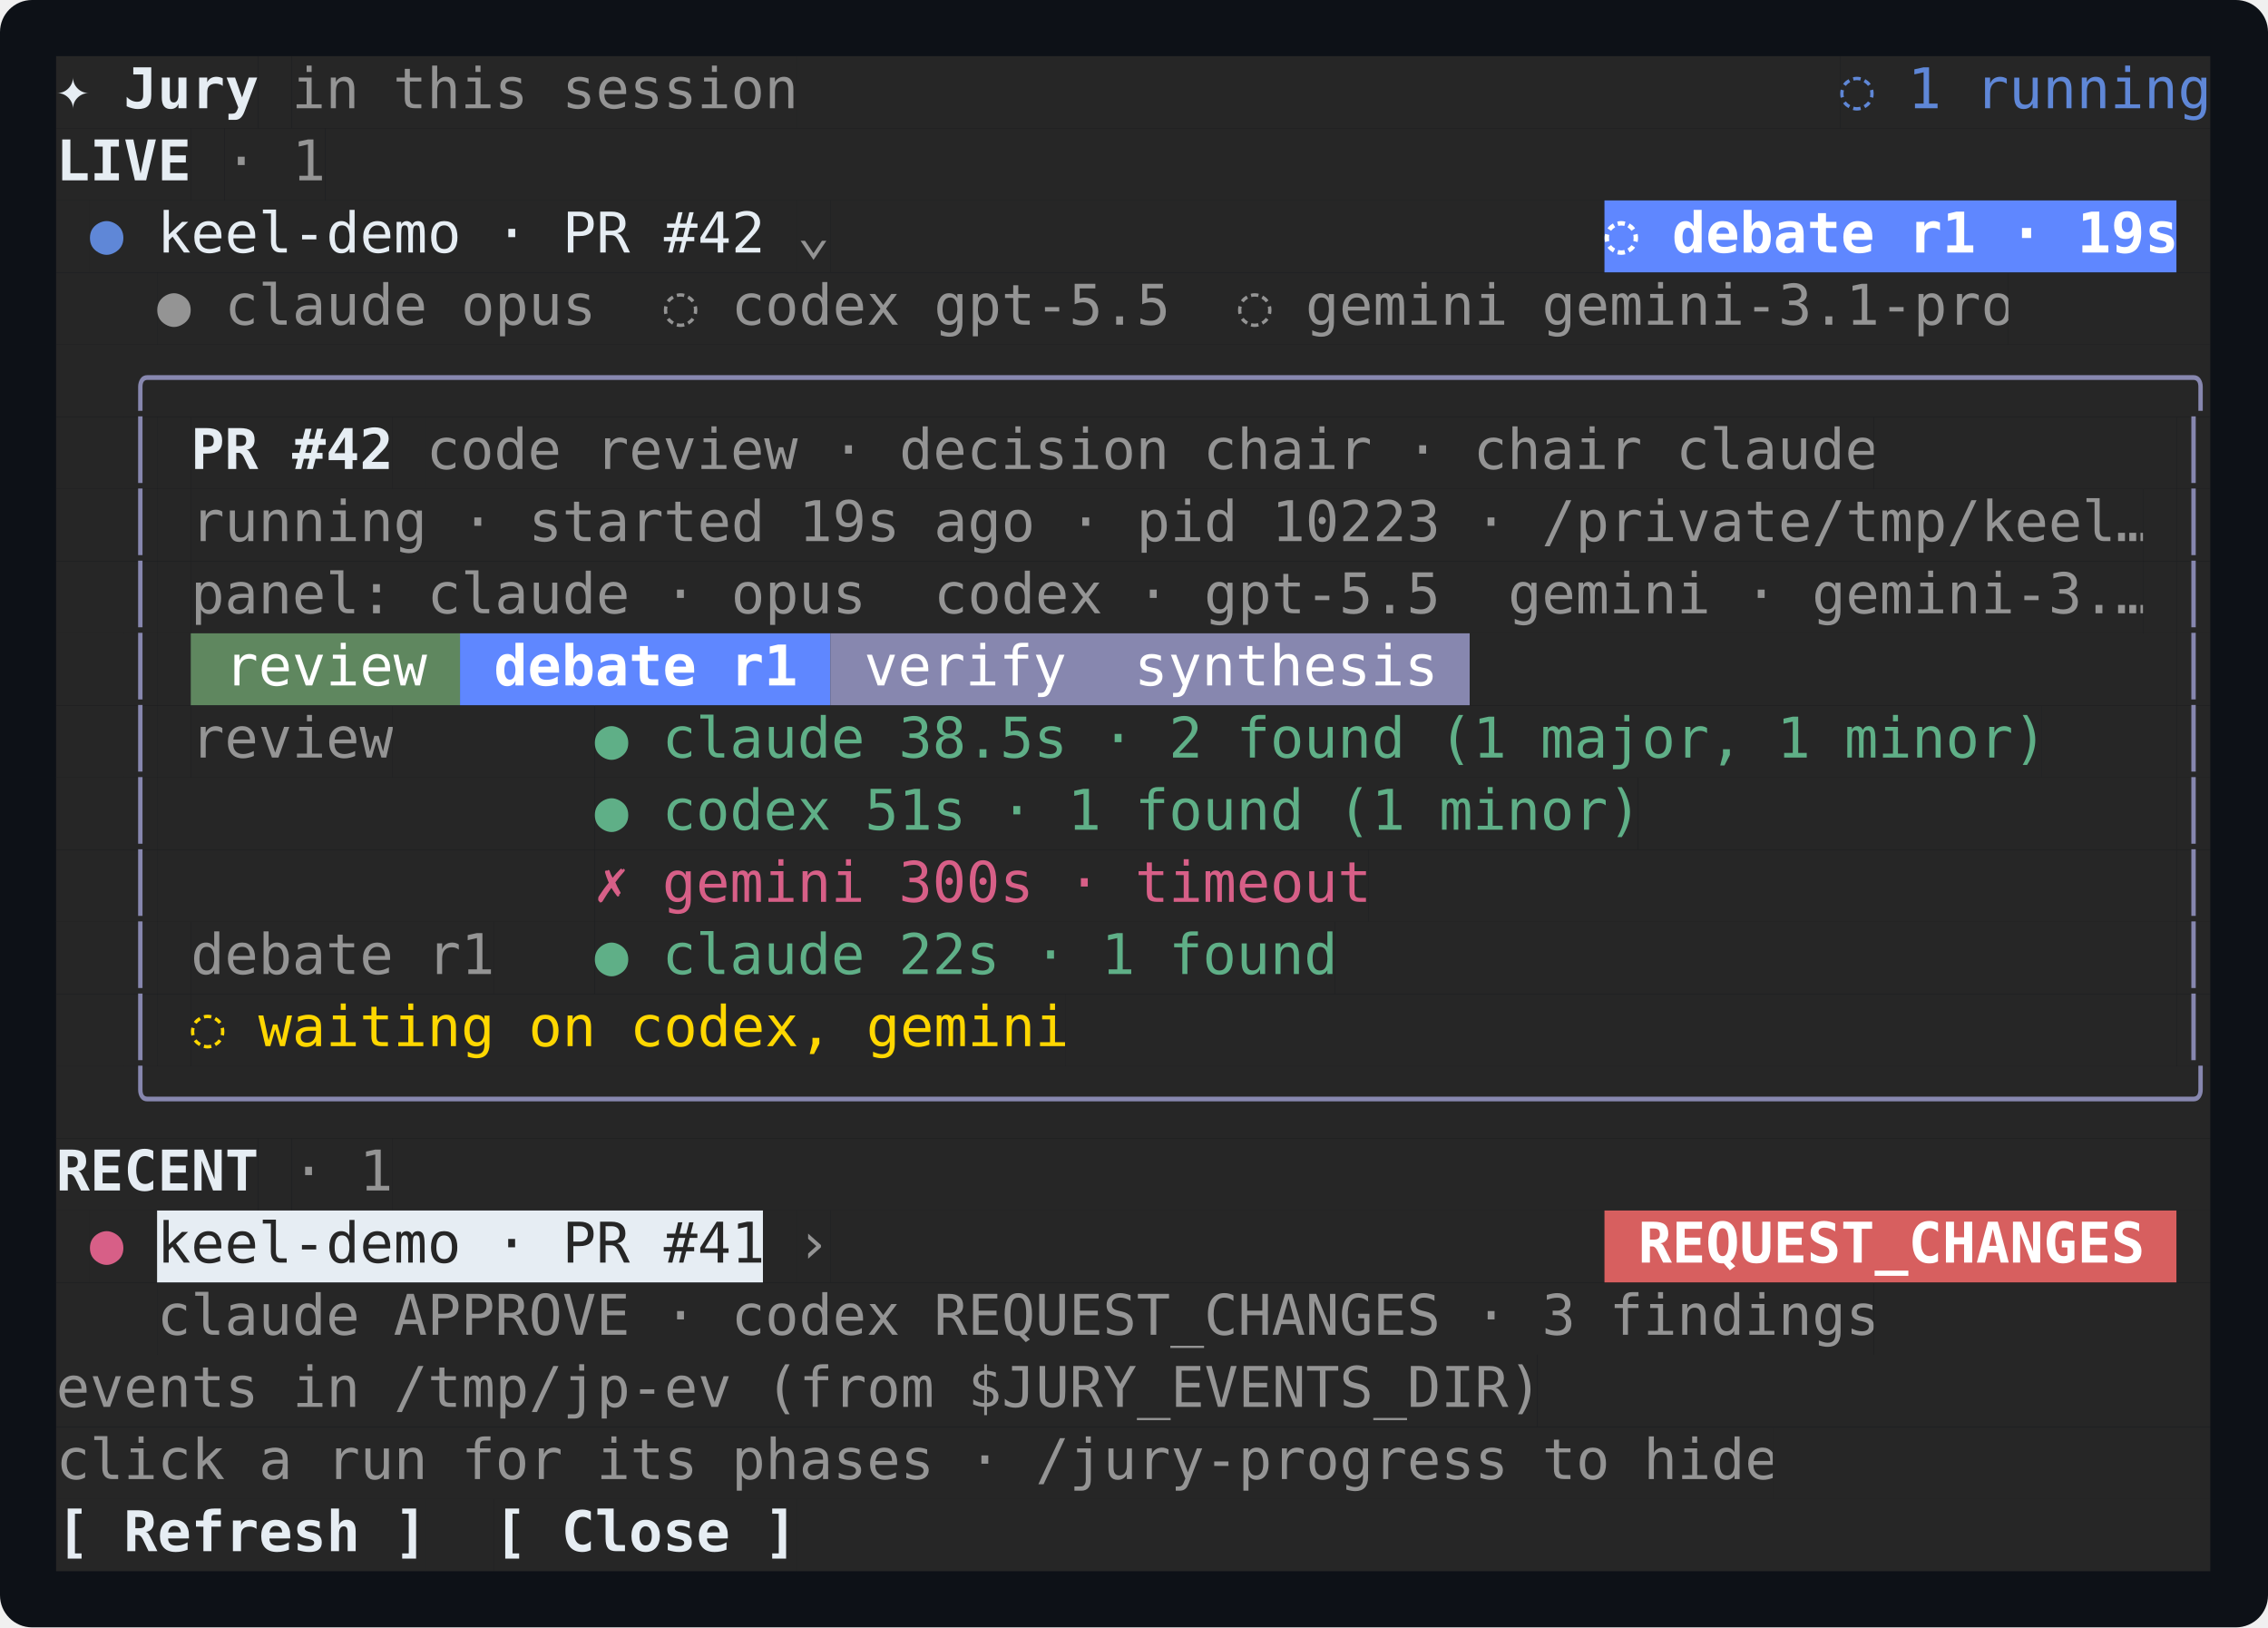
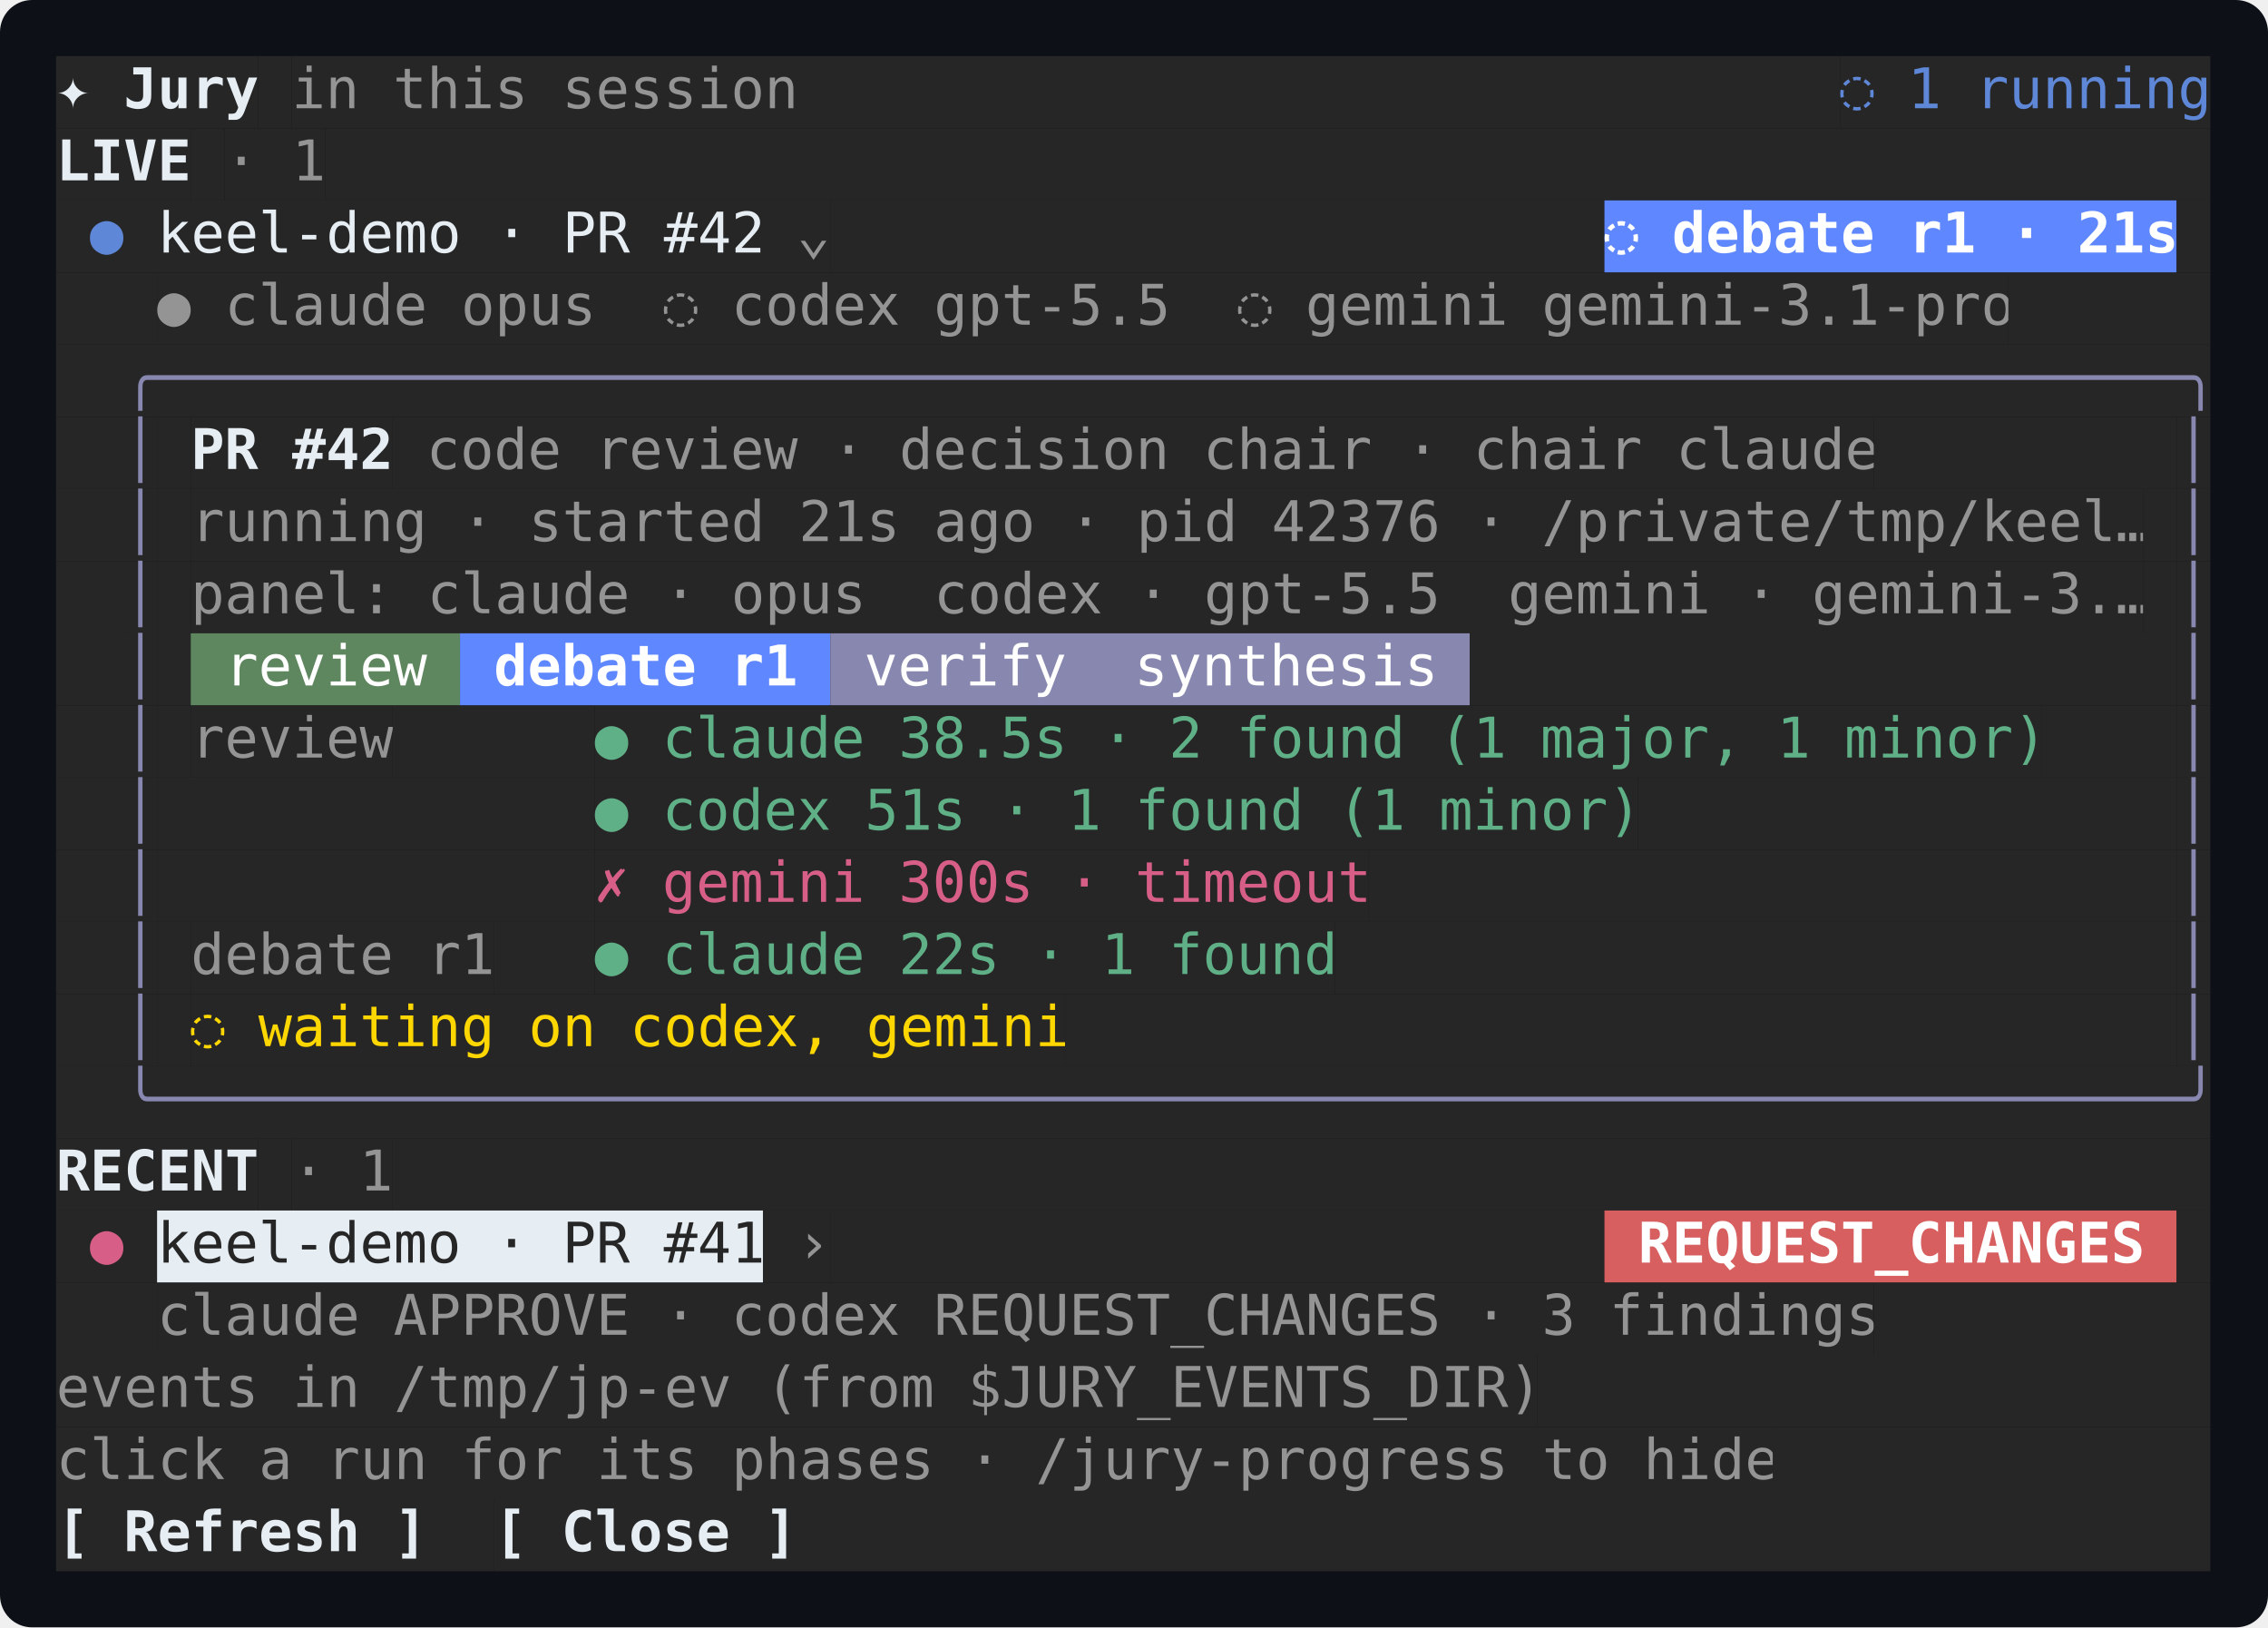
<svg xmlns="http://www.w3.org/2000/svg" width="566" height="406" viewBox="0 0 566 406">
  <rect width="100%" height="100%" rx="8" fill="#0D1117" />
  <g font-family="Menlo, Monaco, Consolas, monospace" font-size="14">
    <rect x="14.0" y="14.0" width="50.4" height="18" fill="#262626" />
    <text x="14.0" y="27.0" fill="#E6EDF3" font-weight="bold" textLength="50.4" lengthAdjust="spacingAndGlyphs" xml:space="preserve">✦ Jury</text>
    <rect x="64.4" y="14.0" width="8.4" height="18" fill="#262626" />
    <rect x="72.8" y="14.0" width="126.0" height="18" fill="#262626" />
    <text x="72.8" y="27.0" fill="#949494" textLength="126.0" lengthAdjust="spacingAndGlyphs" xml:space="preserve">in this session</text>
    <rect x="198.8" y="14.0" width="260.4" height="18" fill="#262626" />
    <rect x="459.2" y="14.0" width="92.4" height="18" fill="#262626" />
    <text x="459.2" y="27.0" fill="#5f87d7" textLength="92.4" lengthAdjust="spacingAndGlyphs" xml:space="preserve">◌ 1 running</text>
    <rect x="14.0" y="32.0" width="33.6" height="18" fill="#262626" />
    <text x="14.0" y="45.0" fill="#E6EDF3" font-weight="bold" textLength="33.6" lengthAdjust="spacingAndGlyphs" xml:space="preserve">LIVE</text>
    <rect x="47.6" y="32.0" width="8.4" height="18" fill="#262626" />
    <rect x="56.0" y="32.0" width="25.2" height="18" fill="#262626" />
    <text x="56.0" y="45.0" fill="#949494" textLength="25.2" lengthAdjust="spacingAndGlyphs" xml:space="preserve">· 1</text>
    <rect x="81.2" y="32.0" width="470.4" height="18" fill="#262626" />
    <rect x="14.0" y="50.0" width="8.4" height="18" fill="#262626" />
    <rect x="22.4" y="50.0" width="8.4" height="18" fill="#262626" />
    <text x="22.4" y="63.0" fill="#5f87d7" textLength="8.4" lengthAdjust="spacingAndGlyphs" xml:space="preserve">●</text>
    <rect x="30.8" y="50.0" width="168.0" height="18" fill="#262626" />
    <text x="30.8" y="63.0" fill="#E6EDF3" textLength="168.0" lengthAdjust="spacingAndGlyphs" xml:space="preserve"> keel-demo · PR #42 </text>
    <rect x="198.8" y="50.0" width="8.4" height="18" fill="#262626" />
    <text x="198.8" y="63.0" fill="#949494" textLength="8.4" lengthAdjust="spacingAndGlyphs" xml:space="preserve">⌄</text>
    <rect x="207.2" y="50.0" width="193.2" height="18" fill="#262626" />
    <rect x="400.4" y="50.0" width="142.8" height="18" fill="#5f87ff" />
-     <text x="400.4" y="63.0" fill="#ffffff" font-weight="bold" textLength="142.8" lengthAdjust="spacingAndGlyphs" xml:space="preserve">◌ debate r1 · 19s</text>
+     <text x="400.4" y="63.0" fill="#ffffff" font-weight="bold" textLength="142.8" lengthAdjust="spacingAndGlyphs" xml:space="preserve">◌ debate r1 · 21s</text>
    <rect x="543.2" y="50.0" width="8.4" height="18" fill="#262626" />
    <rect x="14.0" y="68.0" width="25.2" height="18" fill="#262626" />
    <rect x="39.2" y="68.0" width="462.0" height="18" fill="#262626" />
    <text x="39.2" y="81.0" fill="#949494" textLength="462.0" lengthAdjust="spacingAndGlyphs" xml:space="preserve">● claude opus  ◌ codex gpt-5.5  ◌ gemini gemini-3.1-pro</text>
    <rect x="501.2" y="68.0" width="50.4" height="18" fill="#262626" />
    <rect x="14.0" y="86.0" width="16.8" height="18" fill="#262626" />
    <rect x="30.8" y="86.0" width="520.8" height="18" fill="#262626" />
    <text x="30.8" y="99.0" fill="#8787af" textLength="520.8" lengthAdjust="spacingAndGlyphs" xml:space="preserve">╭────────────────────────────────────────────────────────────╮</text>
    <rect x="14.0" y="104.0" width="16.8" height="18" fill="#262626" />
    <rect x="30.8" y="104.0" width="8.4" height="18" fill="#262626" />
    <text x="30.8" y="117.0" fill="#8787af" textLength="8.4" lengthAdjust="spacingAndGlyphs" xml:space="preserve">│</text>
    <rect x="39.2" y="104.0" width="8.4" height="18" fill="#262626" />
    <rect x="47.6" y="104.0" width="50.4" height="18" fill="#262626" />
    <text x="47.6" y="117.0" fill="#E6EDF3" font-weight="bold" textLength="50.4" lengthAdjust="spacingAndGlyphs" xml:space="preserve">PR #42</text>
    <rect x="98.0" y="104.0" width="8.4" height="18" fill="#262626" />
    <rect x="106.4" y="104.0" width="361.2" height="18" fill="#262626" />
    <text x="106.4" y="117.0" fill="#949494" textLength="361.2" lengthAdjust="spacingAndGlyphs" xml:space="preserve">code review · decision chair · chair claude</text>
    <rect x="467.6" y="104.0" width="75.6" height="18" fill="#262626" />
    <rect x="543.2" y="104.0" width="8.4" height="18" fill="#262626" />
    <text x="543.2" y="117.0" fill="#8787af" textLength="8.4" lengthAdjust="spacingAndGlyphs" xml:space="preserve">│</text>
    <rect x="14.0" y="122.0" width="16.8" height="18" fill="#262626" />
    <rect x="30.8" y="122.0" width="8.4" height="18" fill="#262626" />
    <text x="30.8" y="135.0" fill="#8787af" textLength="8.4" lengthAdjust="spacingAndGlyphs" xml:space="preserve">│</text>
    <rect x="39.2" y="122.0" width="8.4" height="18" fill="#262626" />
    <rect x="47.6" y="122.0" width="487.2" height="18" fill="#262626" />
-     <text x="47.6" y="135.0" fill="#949494" textLength="487.2" lengthAdjust="spacingAndGlyphs" xml:space="preserve">running · started 19s ago · pid 10223 · /private/tmp/keel…</text>
+     <text x="47.6" y="135.0" fill="#949494" textLength="487.2" lengthAdjust="spacingAndGlyphs" xml:space="preserve">running · started 21s ago · pid 42376 · /private/tmp/keel…</text>
    <rect x="534.8" y="122.0" width="8.4" height="18" fill="#262626" />
    <rect x="543.2" y="122.0" width="8.4" height="18" fill="#262626" />
    <text x="543.2" y="135.0" fill="#8787af" textLength="8.4" lengthAdjust="spacingAndGlyphs" xml:space="preserve">│</text>
    <rect x="14.0" y="140.0" width="16.8" height="18" fill="#262626" />
    <rect x="30.8" y="140.0" width="8.4" height="18" fill="#262626" />
    <text x="30.8" y="153.0" fill="#8787af" textLength="8.4" lengthAdjust="spacingAndGlyphs" xml:space="preserve">│</text>
    <rect x="39.2" y="140.0" width="8.4" height="18" fill="#262626" />
    <rect x="47.6" y="140.0" width="487.2" height="18" fill="#262626" />
    <text x="47.6" y="153.0" fill="#949494" textLength="487.2" lengthAdjust="spacingAndGlyphs" xml:space="preserve">panel: claude · opus  codex · gpt-5.5  gemini · gemini-3.…</text>
    <rect x="534.8" y="140.0" width="8.4" height="18" fill="#262626" />
    <rect x="543.2" y="140.0" width="8.4" height="18" fill="#262626" />
    <text x="543.2" y="153.0" fill="#8787af" textLength="8.4" lengthAdjust="spacingAndGlyphs" xml:space="preserve">│</text>
    <rect x="14.0" y="158.0" width="16.8" height="18" fill="#262626" />
    <rect x="30.8" y="158.0" width="8.4" height="18" fill="#262626" />
    <text x="30.8" y="171.0" fill="#8787af" textLength="8.4" lengthAdjust="spacingAndGlyphs" xml:space="preserve">│</text>
    <rect x="39.2" y="158.0" width="8.4" height="18" fill="#262626" />
    <rect x="47.6" y="158.0" width="67.2" height="18" fill="#5f875f" />
    <text x="47.6" y="171.0" fill="#ffffff" textLength="67.2" lengthAdjust="spacingAndGlyphs" xml:space="preserve"> review </text>
    <rect x="114.8" y="158.0" width="92.4" height="18" fill="#5f87ff" />
    <text x="114.8" y="171.0" fill="#ffffff" font-weight="bold" textLength="92.4" lengthAdjust="spacingAndGlyphs" xml:space="preserve"> debate r1 </text>
    <rect x="207.2" y="158.0" width="159.6" height="18" fill="#8787af" />
    <text x="207.2" y="171.0" fill="#ffffff" textLength="159.6" lengthAdjust="spacingAndGlyphs" xml:space="preserve"> verify  synthesis </text>
    <rect x="366.8" y="158.0" width="176.4" height="18" fill="#262626" />
    <rect x="543.2" y="158.0" width="8.4" height="18" fill="#262626" />
    <text x="543.2" y="171.0" fill="#8787af" textLength="8.4" lengthAdjust="spacingAndGlyphs" xml:space="preserve">│</text>
    <rect x="14.0" y="176.0" width="16.8" height="18" fill="#262626" />
    <rect x="30.8" y="176.0" width="8.4" height="18" fill="#262626" />
    <text x="30.8" y="189.0" fill="#8787af" textLength="8.4" lengthAdjust="spacingAndGlyphs" xml:space="preserve">│</text>
    <rect x="39.2" y="176.0" width="8.4" height="18" fill="#262626" />
    <rect x="47.6" y="176.0" width="50.4" height="18" fill="#262626" />
    <text x="47.6" y="189.0" fill="#949494" textLength="50.4" lengthAdjust="spacingAndGlyphs" xml:space="preserve">review</text>
    <rect x="98.0" y="176.0" width="50.4" height="18" fill="#262626" />
    <rect x="148.4" y="176.0" width="361.2" height="18" fill="#262626" />
    <text x="148.4" y="189.0" fill="#5faf87" textLength="361.2" lengthAdjust="spacingAndGlyphs" xml:space="preserve">● claude 38.5s · 2 found (1 major, 1 minor)</text>
    <rect x="509.6" y="176.0" width="33.6" height="18" fill="#262626" />
    <rect x="543.2" y="176.0" width="8.4" height="18" fill="#262626" />
    <text x="543.2" y="189.0" fill="#8787af" textLength="8.4" lengthAdjust="spacingAndGlyphs" xml:space="preserve">│</text>
    <rect x="14.0" y="194.0" width="16.8" height="18" fill="#262626" />
    <rect x="30.8" y="194.0" width="8.4" height="18" fill="#262626" />
    <text x="30.8" y="207.0" fill="#8787af" textLength="8.4" lengthAdjust="spacingAndGlyphs" xml:space="preserve">│</text>
    <rect x="39.2" y="194.0" width="109.2" height="18" fill="#262626" />
    <rect x="148.4" y="194.0" width="260.4" height="18" fill="#262626" />
    <text x="148.4" y="207.0" fill="#5faf87" textLength="260.4" lengthAdjust="spacingAndGlyphs" xml:space="preserve">● codex 51s · 1 found (1 minor)</text>
    <rect x="408.8" y="194.0" width="134.4" height="18" fill="#262626" />
    <rect x="543.2" y="194.0" width="8.4" height="18" fill="#262626" />
    <text x="543.2" y="207.0" fill="#8787af" textLength="8.4" lengthAdjust="spacingAndGlyphs" xml:space="preserve">│</text>
    <rect x="14.0" y="212.0" width="16.8" height="18" fill="#262626" />
    <rect x="30.8" y="212.0" width="8.4" height="18" fill="#262626" />
    <text x="30.8" y="225.0" fill="#8787af" textLength="8.4" lengthAdjust="spacingAndGlyphs" xml:space="preserve">│</text>
    <rect x="39.2" y="212.0" width="109.2" height="18" fill="#262626" />
    <rect x="148.4" y="212.0" width="193.2" height="18" fill="#262626" />
    <text x="148.4" y="225.0" fill="#d75f87" textLength="193.2" lengthAdjust="spacingAndGlyphs" xml:space="preserve">✗ gemini 300s · timeout</text>
    <rect x="341.6" y="212.0" width="201.6" height="18" fill="#262626" />
    <rect x="543.2" y="212.0" width="8.4" height="18" fill="#262626" />
    <text x="543.2" y="225.0" fill="#8787af" textLength="8.4" lengthAdjust="spacingAndGlyphs" xml:space="preserve">│</text>
    <rect x="14.0" y="230.0" width="16.8" height="18" fill="#262626" />
    <rect x="30.8" y="230.0" width="8.4" height="18" fill="#262626" />
    <text x="30.8" y="243.0" fill="#8787af" textLength="8.4" lengthAdjust="spacingAndGlyphs" xml:space="preserve">│</text>
    <rect x="39.2" y="230.0" width="8.4" height="18" fill="#262626" />
    <rect x="47.6" y="230.0" width="75.6" height="18" fill="#262626" />
    <text x="47.6" y="243.0" fill="#949494" textLength="75.6" lengthAdjust="spacingAndGlyphs" xml:space="preserve">debate r1</text>
    <rect x="123.2" y="230.0" width="25.2" height="18" fill="#262626" />
    <rect x="148.4" y="230.0" width="184.8" height="18" fill="#262626" />
    <text x="148.4" y="243.0" fill="#5faf87" textLength="184.8" lengthAdjust="spacingAndGlyphs" xml:space="preserve">● claude 22s · 1 found</text>
    <rect x="333.2" y="230.0" width="210.0" height="18" fill="#262626" />
    <rect x="543.2" y="230.0" width="8.4" height="18" fill="#262626" />
    <text x="543.2" y="243.0" fill="#8787af" textLength="8.4" lengthAdjust="spacingAndGlyphs" xml:space="preserve">│</text>
    <rect x="14.0" y="248.0" width="16.8" height="18" fill="#262626" />
    <rect x="30.8" y="248.0" width="8.4" height="18" fill="#262626" />
    <text x="30.8" y="261.0" fill="#8787af" textLength="8.4" lengthAdjust="spacingAndGlyphs" xml:space="preserve">│</text>
    <rect x="39.2" y="248.0" width="8.4" height="18" fill="#262626" />
    <rect x="47.6" y="248.0" width="218.4" height="18" fill="#262626" />
    <text x="47.6" y="261.0" fill="#ffd700" textLength="218.4" lengthAdjust="spacingAndGlyphs" xml:space="preserve">◌ waiting on codex, gemini</text>
    <rect x="266.0" y="248.0" width="277.2" height="18" fill="#262626" />
    <rect x="543.2" y="248.0" width="8.4" height="18" fill="#262626" />
    <text x="543.2" y="261.0" fill="#8787af" textLength="8.4" lengthAdjust="spacingAndGlyphs" xml:space="preserve">│</text>
    <rect x="14.0" y="266.0" width="16.8" height="18" fill="#262626" />
    <rect x="30.8" y="266.0" width="520.8" height="18" fill="#262626" />
    <text x="30.8" y="279.0" fill="#8787af" textLength="520.8" lengthAdjust="spacingAndGlyphs" xml:space="preserve">╰────────────────────────────────────────────────────────────╯</text>
    <rect x="14.0" y="284.0" width="50.4" height="18" fill="#262626" />
    <text x="14.0" y="297.0" fill="#E6EDF3" font-weight="bold" textLength="50.4" lengthAdjust="spacingAndGlyphs" xml:space="preserve">RECENT</text>
    <rect x="64.4" y="284.0" width="8.4" height="18" fill="#262626" />
    <rect x="72.8" y="284.0" width="25.2" height="18" fill="#262626" />
    <text x="72.8" y="297.0" fill="#949494" textLength="25.2" lengthAdjust="spacingAndGlyphs" xml:space="preserve">· 1</text>
    <rect x="98.0" y="284.0" width="453.6" height="18" fill="#262626" />
    <rect x="14.0" y="302.0" width="8.4" height="18" fill="#262626" />
    <rect x="22.4" y="302.0" width="8.4" height="18" fill="#262626" />
    <text x="22.4" y="315.0" fill="#d75f87" textLength="8.4" lengthAdjust="spacingAndGlyphs" xml:space="preserve">●</text>
    <rect x="30.8" y="302.0" width="8.4" height="18" fill="#262626" />
    <rect x="39.2" y="302.0" width="151.2" height="18" fill="#E6EDF3" />
    <text x="39.2" y="315.0" fill="#262626" textLength="151.2" lengthAdjust="spacingAndGlyphs" xml:space="preserve">keel-demo · PR #41</text>
    <rect x="190.4" y="302.0" width="8.4" height="18" fill="#262626" />
    <rect x="198.8" y="302.0" width="8.4" height="18" fill="#262626" />
    <text x="198.8" y="315.0" fill="#949494" textLength="8.4" lengthAdjust="spacingAndGlyphs" xml:space="preserve">›</text>
    <rect x="207.2" y="302.0" width="193.2" height="18" fill="#262626" />
    <rect x="400.4" y="302.0" width="142.8" height="18" fill="#d75f5f" />
    <text x="400.4" y="315.0" fill="#ffffff" font-weight="bold" textLength="142.8" lengthAdjust="spacingAndGlyphs" xml:space="preserve"> REQUEST_CHANGES </text>
    <rect x="543.2" y="302.0" width="8.4" height="18" fill="#262626" />
    <rect x="14.0" y="320.0" width="25.2" height="18" fill="#262626" />
    <rect x="39.2" y="320.0" width="428.4" height="18" fill="#262626" />
    <text x="39.2" y="333.0" fill="#949494" textLength="428.4" lengthAdjust="spacingAndGlyphs" xml:space="preserve">claude APPROVE · codex REQUEST_CHANGES · 3 findings</text>
    <rect x="467.6" y="320.0" width="84.0" height="18" fill="#262626" />
    <rect x="14.0" y="338.0" width="369.6" height="18" fill="#262626" />
    <text x="14.0" y="351.0" fill="#949494" textLength="369.6" lengthAdjust="spacingAndGlyphs" xml:space="preserve">events in /tmp/jp-ev (from $JURY_EVENTS_DIR)</text>
    <rect x="383.6" y="338.0" width="168.0" height="18" fill="#262626" />
    <rect x="14.0" y="356.0" width="428.4" height="18" fill="#262626" />
    <text x="14.0" y="369.0" fill="#949494" textLength="428.4" lengthAdjust="spacingAndGlyphs" xml:space="preserve">click a run for its phases · /jury-progress to hide</text>
    <rect x="442.4" y="356.0" width="109.2" height="18" fill="#262626" />
    <rect x="14.0" y="374.0" width="92.4" height="18" fill="#262626" />
    <text x="14.0" y="387.0" fill="#E6EDF3" font-weight="bold" textLength="92.4" lengthAdjust="spacingAndGlyphs" xml:space="preserve">[ Refresh ]</text>
    <rect x="106.4" y="374.0" width="16.8" height="18" fill="#262626" />
    <rect x="123.2" y="374.0" width="75.6" height="18" fill="#262626" />
    <text x="123.2" y="387.0" fill="#E6EDF3" font-weight="bold" textLength="75.6" lengthAdjust="spacingAndGlyphs" xml:space="preserve">[ Close ]</text>
    <rect x="198.8" y="374.0" width="352.8" height="18" fill="#262626" />
  </g>
</svg>
